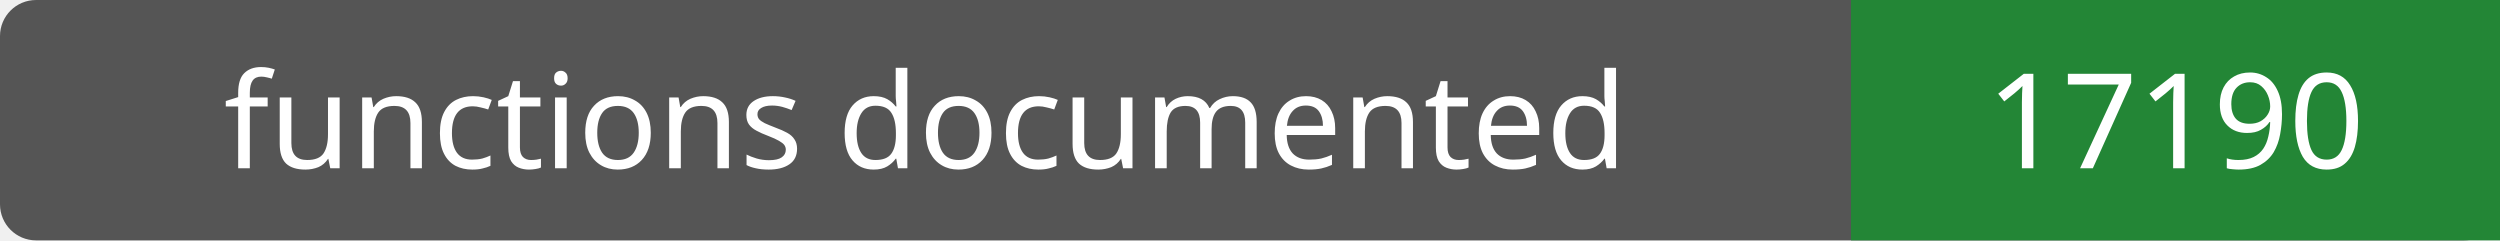
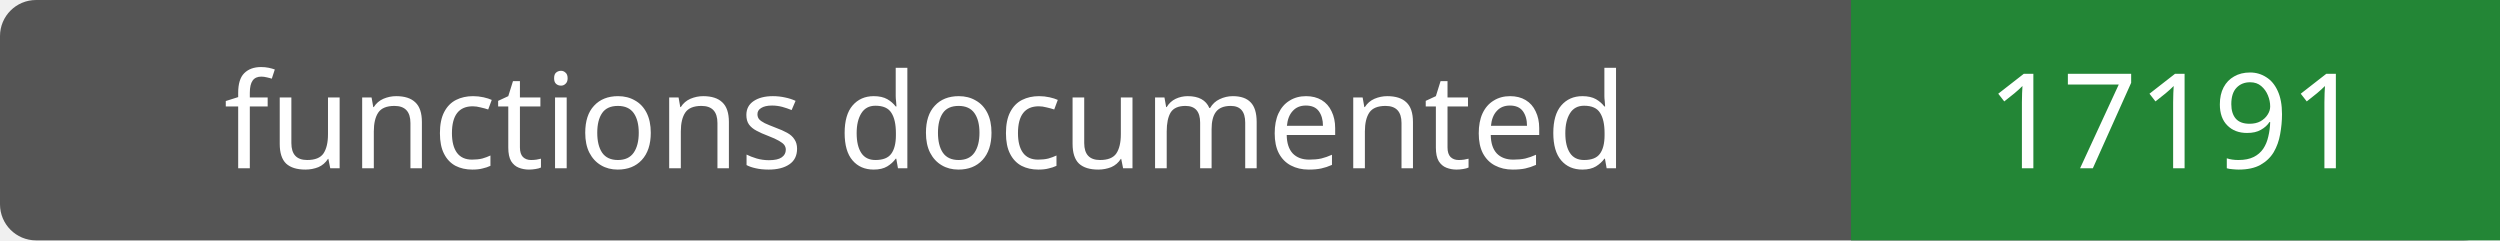
- <svg xmlns="http://www.w3.org/2000/svg" width="208" height="20" role="img" aria-label="functions documented: 17190">
+ <svg xmlns="http://www.w3.org/2000/svg" width="208" height="20" role="img" aria-label="functions documented: 17191">
  <rect width="208" height="20" rx="3" fill="#555" />
  <path fill="#238636" d="M154 0h54v20H154z" />
  <g fill="#fff" text-anchor="middle" font-family="Verdana,sans-serif" font-size="11">
    <text x="77.0" y="14">functions documented</text>
-     <text x="181.0" y="14">17190</text>
+     <text x="181.0" y="14">17191</text>
  </g>
</svg>
